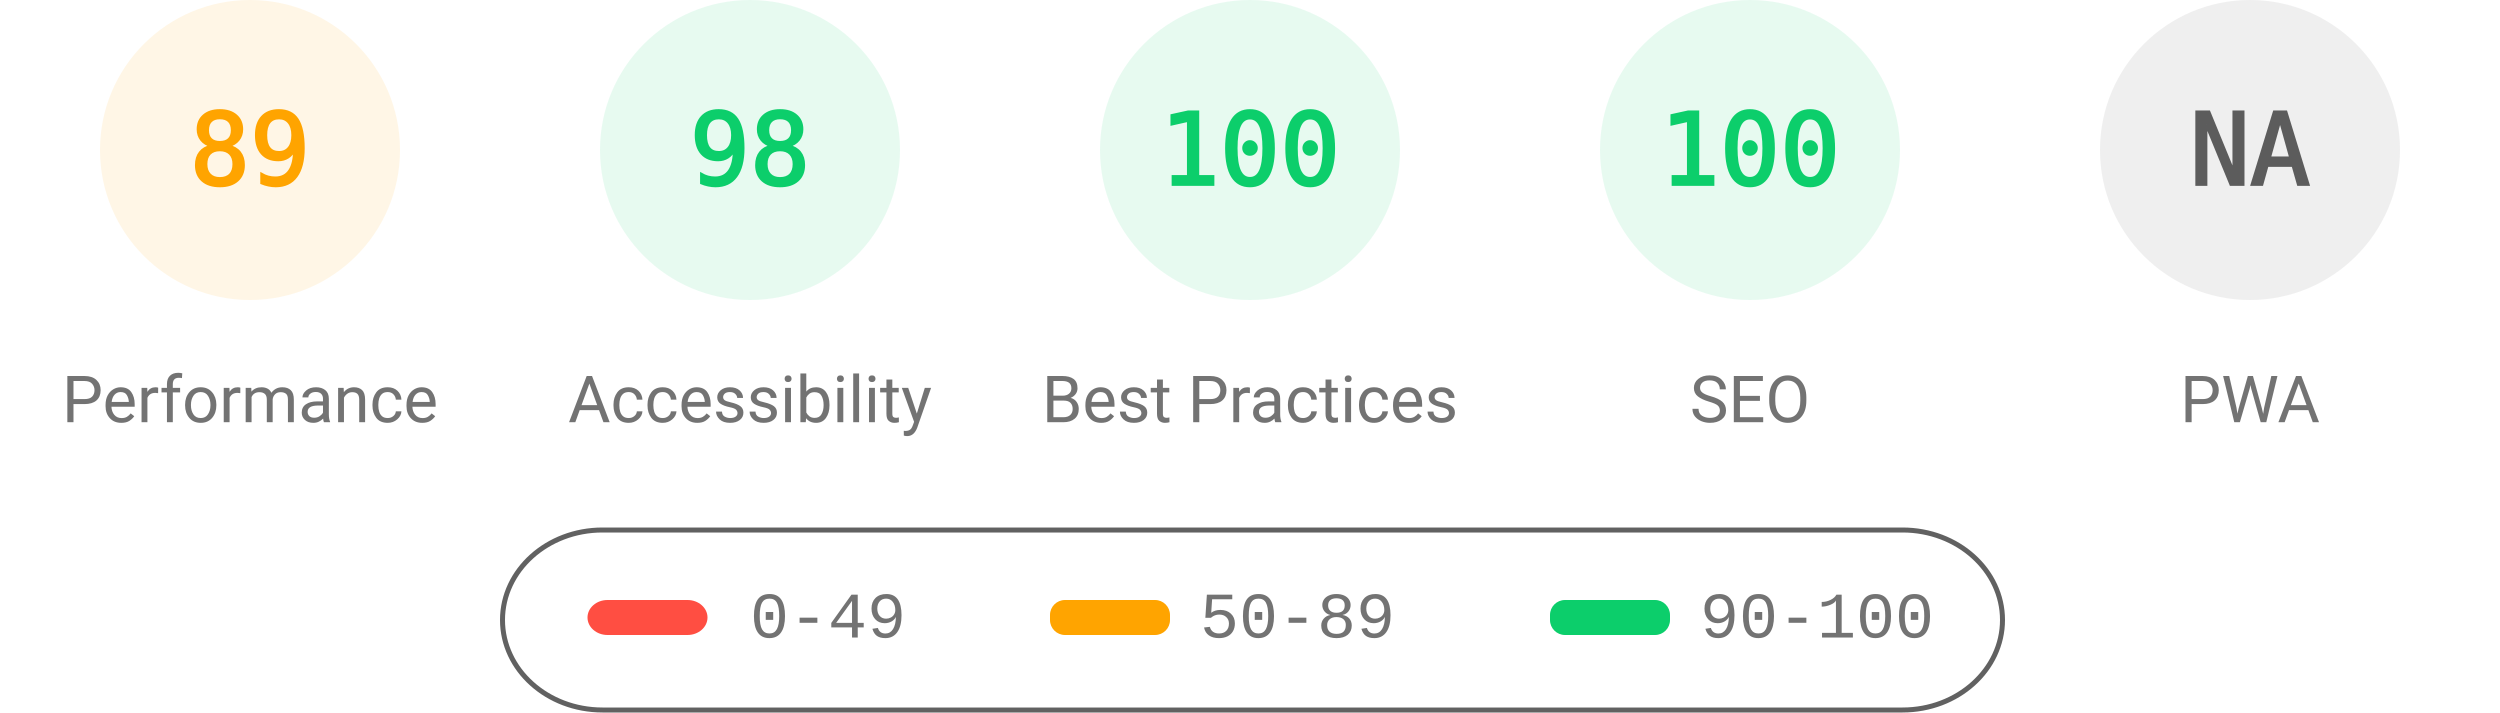
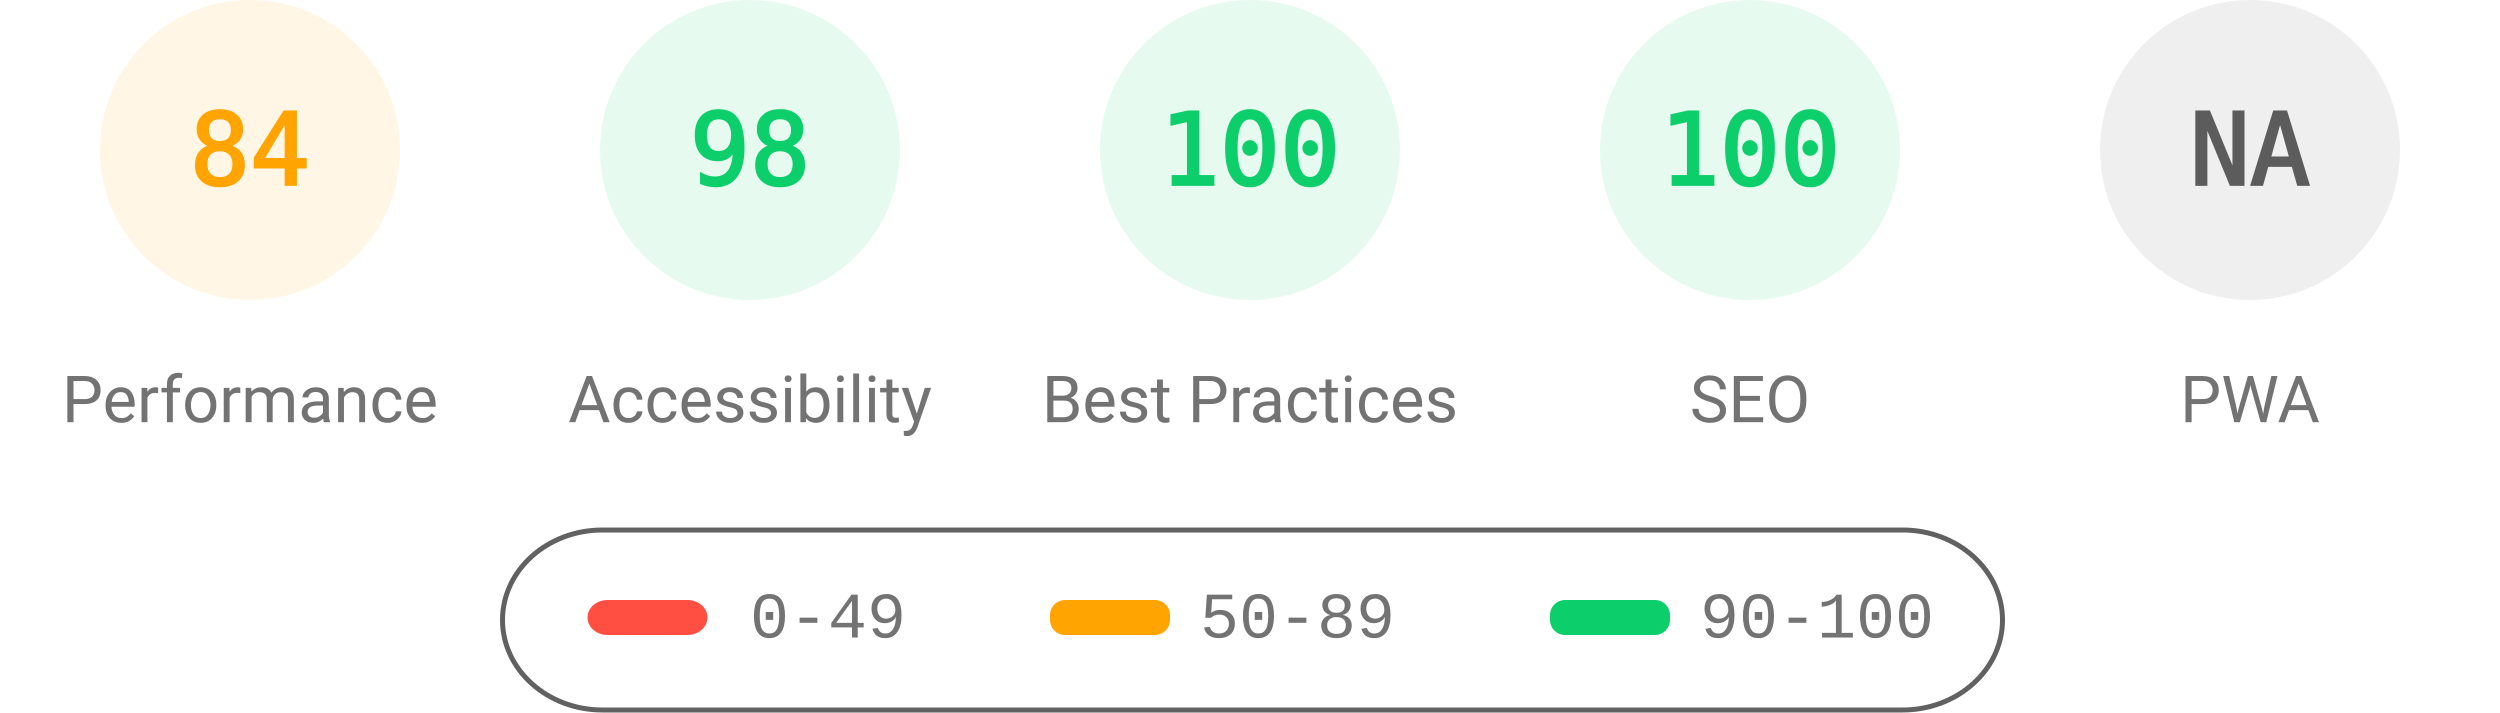
<svg xmlns="http://www.w3.org/2000/svg" fill="none" width="1000" height="285">
  <style>.gauge-base{opacity:.1}.gauge-arc{fill:none;animation-delay:250ms;stroke-linecap:round;transform:rotate(-90deg);transform-origin:100px 60px;animation:load-gauge 1s ease forwards}.guage-text{font-size:40px;font-family:monospace;text-align:center}.guage-red{color:#ff4e42;fill:#ff4e42;stroke:#ff4e42}.guage-orange{color:#ffa400;fill:#ffa400;stroke:#ffa400}.guage-green{color:#0cce6b;fill:#0cce6b;stroke:#0cce6b}.guage-undefined{color:#5c5c5c;fill:#5c5c5c;stroke:#5c5c5c}.guage-title{color:#737373;fill:#737373;stroke:none;font-size:26px;line-height:26px;font-family:Roboto,Halvetica,Arial,sans-serif}@keyframes load-gauge{from{stroke-dasharray:0 352.858}}</style>
  <svg class="guage-div guage-perf guage-orange" viewBox="0 0 200 200" width="200" height="200">
    <circle class="gauge-base" r="56" cx="100" cy="60" stroke-width="8" />
-     <circle class="gauge-arc guage-arc-1" r="56" cx="100" cy="60" stroke-width="8" style="stroke-dasharray:313.154,351.858" />
-     <text class="guage-text" x="100" y="60" alignment-baseline="central" dominant-baseline="central" text-anchor="middle">89</text>
+     <circle class="gauge-arc guage-arc-1" r="56" cx="100" cy="60" stroke-width="8" style="stroke-dasharray:295.561,351.858" />
+     <text class="guage-text" x="100" y="60" alignment-baseline="central" dominant-baseline="central" text-anchor="middle">84</text>
    <text class="guage-title" x="100" y="160" alignment-baseline="central" dominant-baseline="central" text-anchor="middle">Performance</text>
  </svg>
  <svg class="guage-div guage-acc guage-green" viewBox="0 0 200 200" width="200" height="200" x="200">
    <circle class="gauge-base" r="56" cx="100" cy="60" stroke-width="8" />
    <circle class="gauge-arc guage-arc-2" r="56" cx="100" cy="60" stroke-width="8" style="stroke-dasharray:344.821,351.858" />
    <text class="guage-text" x="100" y="60" alignment-baseline="central" dominant-baseline="central" text-anchor="middle">98</text>
    <text class="guage-title" x="100" y="160" alignment-baseline="central" dominant-baseline="central" text-anchor="middle">Accessibility</text>
  </svg>
  <svg class="guage-div guage-best guage-green" viewBox="0 0 200 200" width="200" height="200" x="400">
    <circle class="gauge-base" r="56" cx="100" cy="60" stroke-width="8" />
    <circle class="gauge-arc guage-arc-3" r="56" cx="100" cy="60" stroke-width="8" style="stroke-dasharray:351.858,351.858" />
    <text class="guage-text" x="100" y="60" alignment-baseline="central" dominant-baseline="central" text-anchor="middle">100</text>
    <text class="guage-title" x="100" y="160" alignment-baseline="central" dominant-baseline="central" text-anchor="middle">Best Practices</text>
  </svg>
  <svg class="guage-div guage-seo guage-green" viewBox="0 0 200 200" width="200" height="200" x="600">
    <circle class="gauge-base" r="56" cx="100" cy="60" stroke-width="8" />
    <circle class="gauge-arc guage-arc-4" r="56" cx="100" cy="60" stroke-width="8" style="stroke-dasharray:351.858,351.858" />
    <text class="guage-text" x="100" y="60" alignment-baseline="central" dominant-baseline="central" text-anchor="middle">100</text>
    <text class="guage-title" x="100" y="160" alignment-baseline="central" dominant-baseline="central" text-anchor="middle">SEO</text>
  </svg>
  <svg class="guage-div guage-pwa guage-undefined" viewBox="0 0 200 200" width="200" height="200" x="800">
    <circle class="gauge-base" r="56" cx="100" cy="60" stroke-width="8" />
    <circle class="gauge-arc guage-arc-4" r="56" cx="100" cy="60" stroke-width="8" style="stroke-dasharray:351.858,351.858" />
    <text class="guage-text" x="100" y="60" alignment-baseline="central" dominant-baseline="central" text-anchor="middle">NA</text>
    <text class="guage-title" x="100" y="160" alignment-baseline="central" dominant-baseline="central" text-anchor="middle">PWA</text>
  </svg>
  <svg width="604" height="76" x="200" y="210">
    <path fill="none" id="canvas_background" d="M-1-1h604v80H-1z" />
    <rect fill-opacity="0" stroke="#616161" stroke-width="2" rx="40" id="svg_2" height="72" width="600" y="2" x="1" fill="#000" />
    <rect stroke="#000" rx="8" id="svg_3" height="14" width="48" y="30" x="35" stroke-opacity="null" stroke-width="0" fill="#ff4e42" />
    <rect stroke="#000" rx="6" id="svg_4" height="14" width="48" y="30" x="220" stroke-opacity="null" stroke-width="0" fill="#ffa400" />
    <rect stroke="#000" rx="6" id="svg_5" height="14" width="48" y="30" x="420" stroke-opacity="null" stroke-width="0" fill="#0cce6b" />
    <text xml:space="preserve" text-anchor="start" font-family="'Courier New', Courier, monospace" font-size="26" id="svg_6" y="45" x="100" stroke-opacity="null" stroke-width="0" stroke="#000" fill="#737373">0-49</text>
    <text xml:space="preserve" text-anchor="start" font-family="'Courier New', Courier, monospace" font-size="26" id="svg_7" y="45" x="280" stroke-opacity="null" stroke-width="0" stroke="#000" fill="#737373">50-89</text>
    <text xml:space="preserve" text-anchor="start" font-family="'Courier New', Courier, monospace" font-size="26" id="svg_8" y="45" x="480" stroke-opacity="null" stroke-width="0" stroke="#000" fill="#737373">90-100</text>
  </svg>
</svg>
